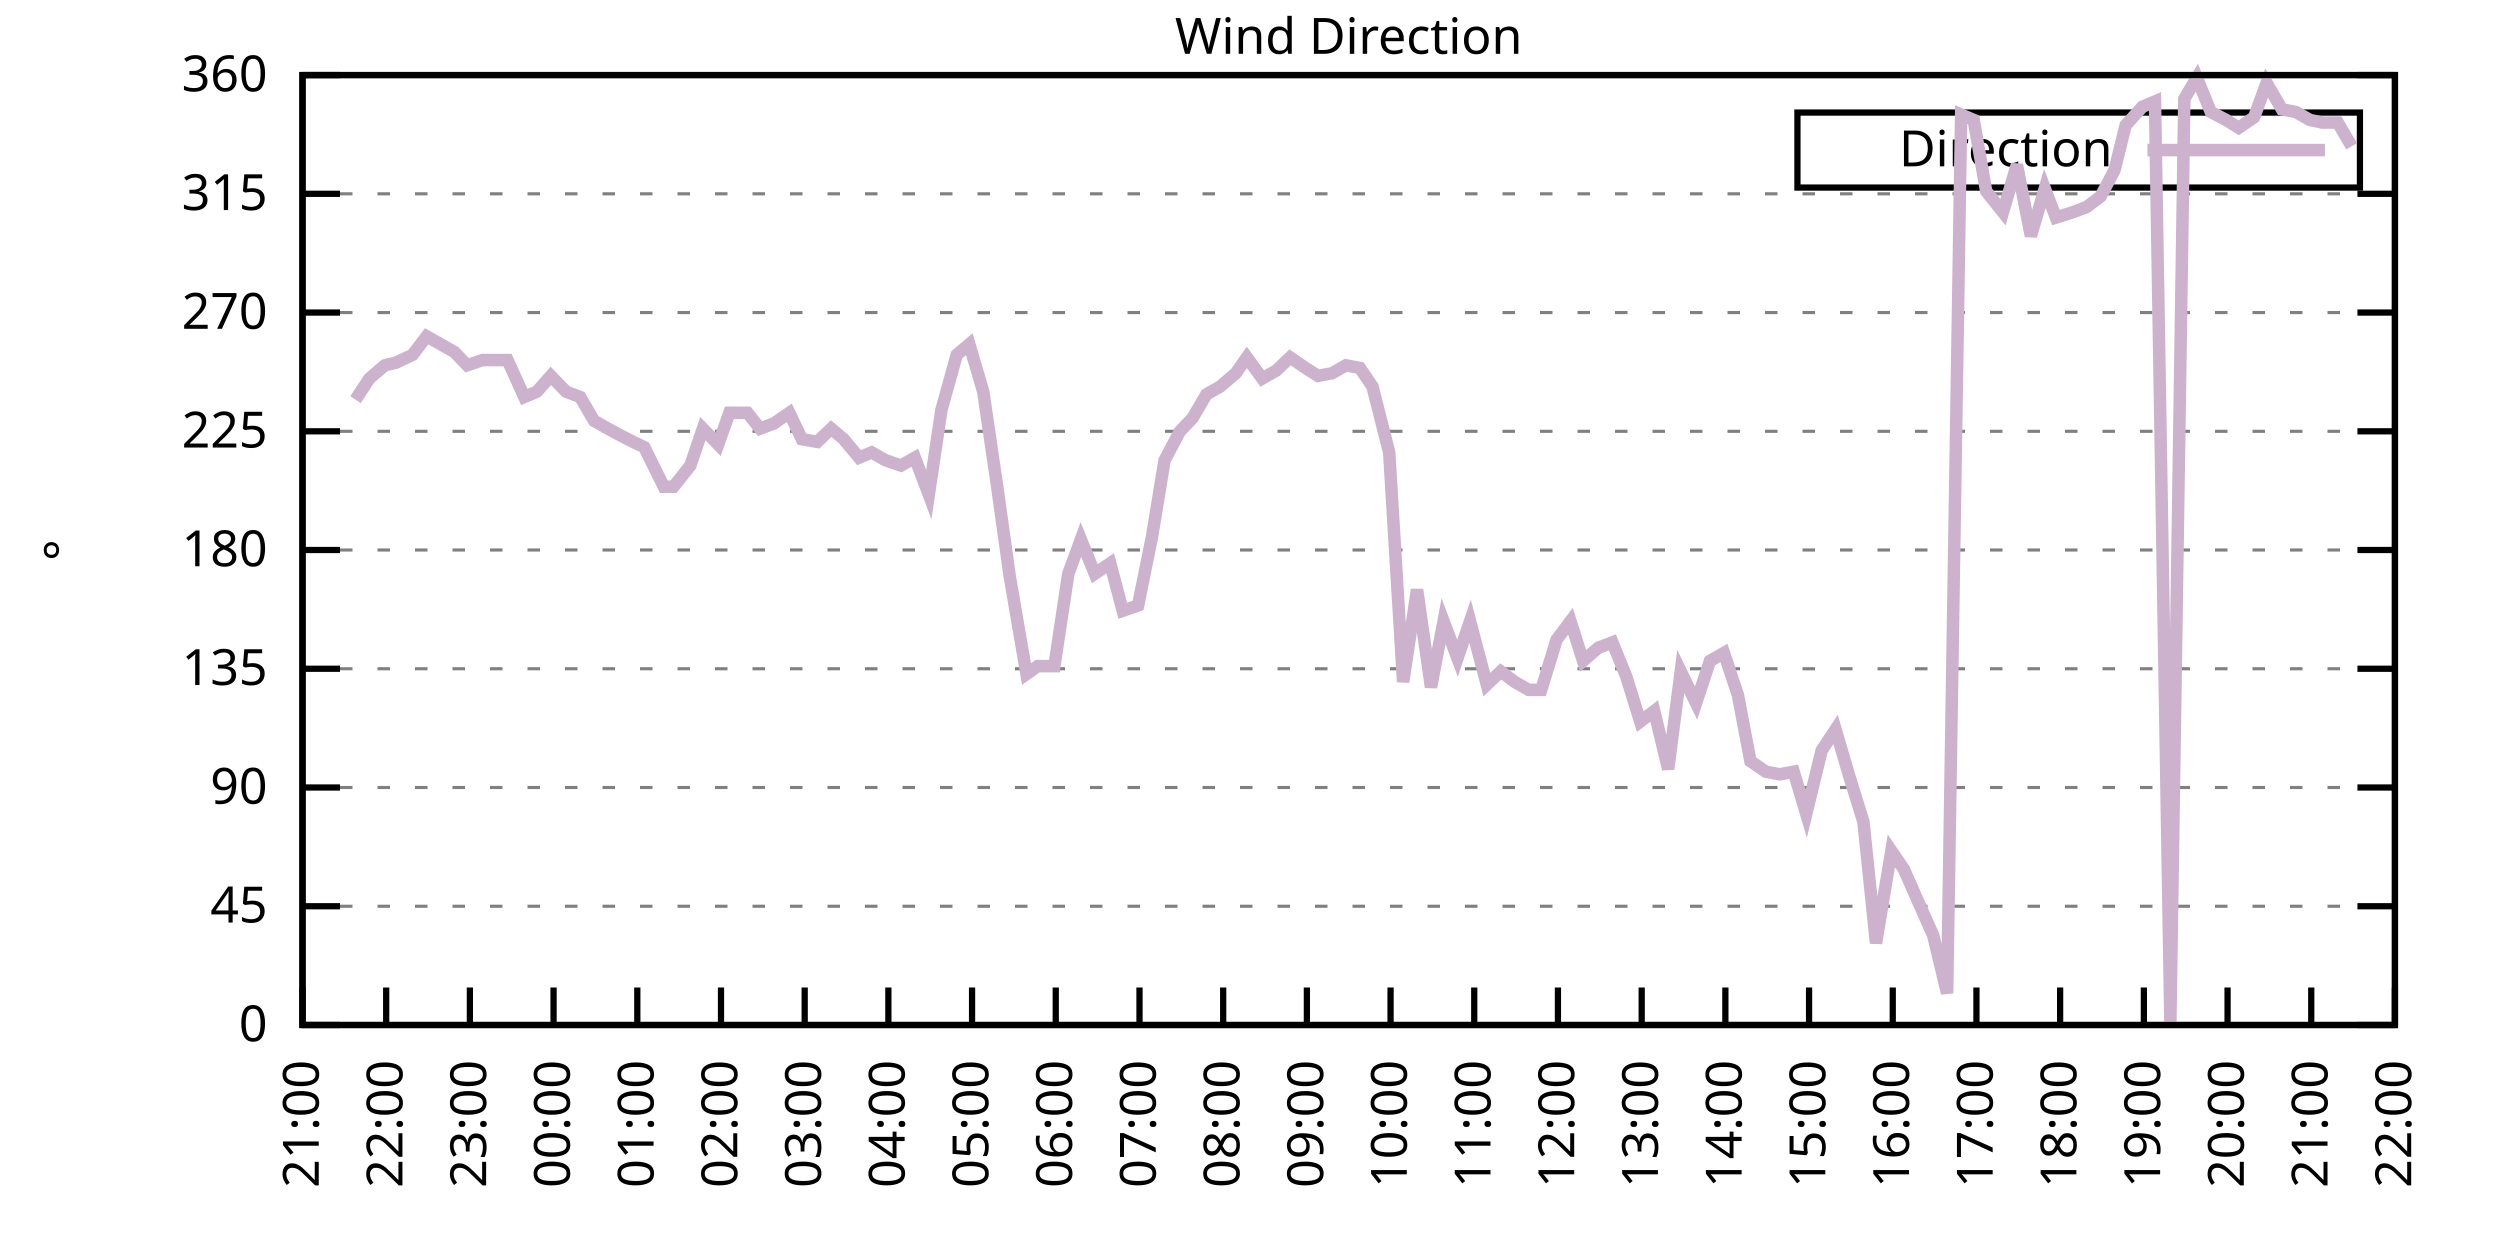
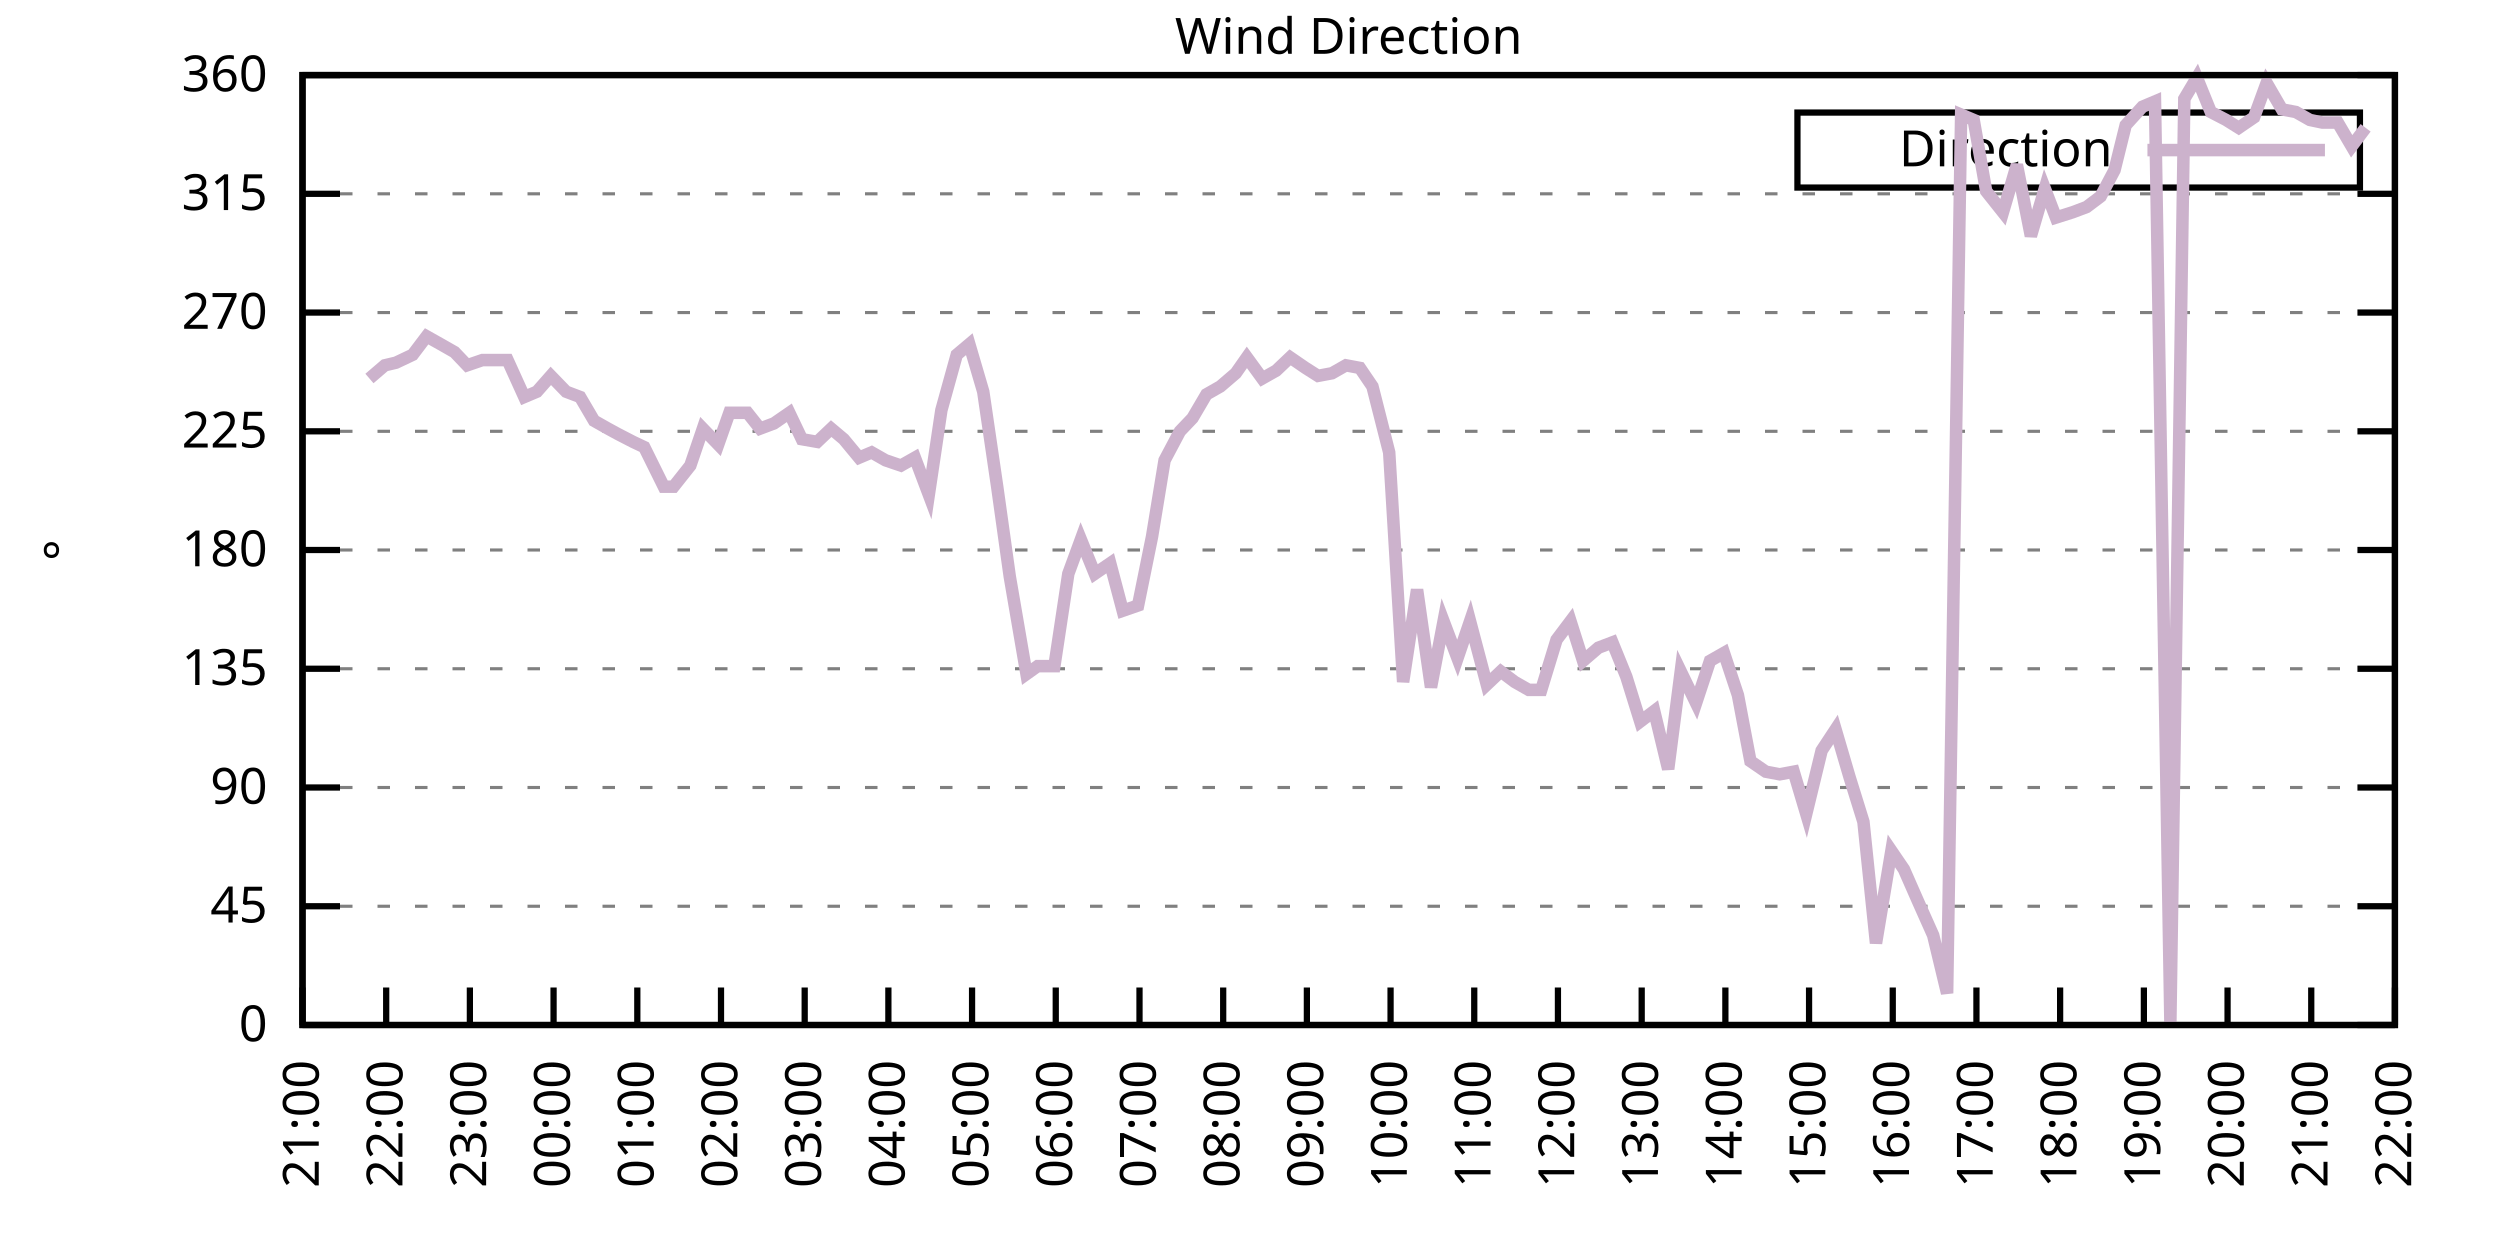
<svg xmlns="http://www.w3.org/2000/svg" xmlns:xlink="http://www.w3.org/1999/xlink" width="400" height="200" viewBox="0 0 400 200">
  <g id="gnuplot_canvas">
    <rect x="0" y="0" width="400" height="200" fill="none" />
    <defs>
      <circle id="gpDot" r="0.5" stroke-width="0.5" stroke="currentColor" />
      <path id="gpPt0" stroke-width="0.333" stroke="currentColor" d="M-1,0 h2 M0,-1 v2" />
      <path id="gpPt1" stroke-width="0.333" stroke="currentColor" d="M-1,-1 L1,1 M1,-1 L-1,1" />
      <path id="gpPt2" stroke-width="0.333" stroke="currentColor" d="M-1,0 L1,0 M0,-1 L0,1 M-1,-1 L1,1 M-1,1 L1,-1" />
      <rect id="gpPt3" stroke-width="0.333" stroke="currentColor" x="-1" y="-1" width="2" height="2" />
      <rect id="gpPt4" stroke-width="0.333" stroke="currentColor" fill="currentColor" x="-1" y="-1" width="2" height="2" />
      <circle id="gpPt5" stroke-width="0.333" stroke="currentColor" cx="0" cy="0" r="1" />
      <use xlink:href="#gpPt5" id="gpPt6" fill="currentColor" stroke="none" />
      <path id="gpPt7" stroke-width="0.333" stroke="currentColor" d="M0,-1.33 L-1.33,0.67 L1.33,0.67 z" />
      <use xlink:href="#gpPt7" id="gpPt8" fill="currentColor" stroke="none" />
      <use xlink:href="#gpPt7" id="gpPt9" stroke="currentColor" transform="rotate(180)" />
      <use xlink:href="#gpPt9" id="gpPt10" fill="currentColor" stroke="none" />
      <use xlink:href="#gpPt3" id="gpPt11" stroke="currentColor" transform="rotate(45)" />
      <use xlink:href="#gpPt11" id="gpPt12" fill="currentColor" stroke="none" />
      <path id="gpPt13" stroke-width="0.333" stroke="currentColor" d="M0,1.330 L1.265,0.411 L0.782,-1.067 L-0.782,-1.076 L-1.265,0.411 z" />
      <use xlink:href="#gpPt13" id="gpPt14" fill="currentColor" stroke="none" />
      <filter id="textbox" filterUnits="objectBoundingBox" x="0" y="0" height="1" width="1">
        <feFlood flood-color="white" flood-opacity="1" result="bgnd" />
        <feComposite in="SourceGraphic" in2="bgnd" operator="atop" />
      </filter>
      <filter id="greybox" filterUnits="objectBoundingBox" x="0" y="0" height="1" width="1">
        <feFlood flood-color="lightgrey" flood-opacity="1" result="grey" />
        <feComposite in="SourceGraphic" in2="grey" operator="atop" />
      </filter>
    </defs>
    <g fill="none" color="white" stroke="currentColor" stroke-width="1.00" stroke-linecap="butt" stroke-linejoin="miter">
</g>
    <g fill="none" color="black" stroke="currentColor" stroke-width="1.00" stroke-linecap="butt" stroke-linejoin="miter">
      <g stroke="none" shape-rendering="crispEdges">
        <polygon fill="rgb(255, 255, 255)" points="48.40,164.00 383.18,164.00 383.18,12.02 48.40,12.02 " />
      </g>
    </g>
    <g fill="none" color="black" stroke="currentColor" stroke-width="1.00" stroke-linecap="butt" stroke-linejoin="miter">
</g>
    <g fill="none" color="black" stroke="black" stroke-width="0.50" stroke-linecap="butt" stroke-linejoin="miter">
</g>
    <g fill="none" color="gray" stroke="currentColor" stroke-width="0.50" stroke-linecap="butt" stroke-linejoin="miter">
      <path stroke="gray" stroke-dasharray="2,4" class="gridline" d="M48.40,164.00 L383.19,164.00  " />
    </g>
    <g fill="none" color="gray" stroke="gray" stroke-width="1.00" stroke-linecap="butt" stroke-linejoin="miter">
</g>
    <g fill="none" color="black" stroke="currentColor" stroke-width="1.00" stroke-linecap="butt" stroke-linejoin="miter">
      <path stroke="black" d="M48.40,164.00 L54.40,164.00 M383.19,164.00 L377.19,164.00  " />
      <g transform="translate(42.80,166.60)" stroke="none" fill="black" font-family="Sans" font-size="8.00" text-anchor="end">
        <text>
          <tspan font-family="Sans"> 0</tspan>
        </text>
      </g>
    </g>
    <g fill="none" color="black" stroke="currentColor" stroke-width="1.00" stroke-linecap="butt" stroke-linejoin="miter">
</g>
    <g fill="none" color="black" stroke="black" stroke-width="0.50" stroke-linecap="butt" stroke-linejoin="miter">
</g>
    <g fill="none" color="gray" stroke="currentColor" stroke-width="0.50" stroke-linecap="butt" stroke-linejoin="miter">
      <path stroke="gray" stroke-dasharray="2,4" class="gridline" d="M48.40,145.00 L383.19,145.00  " />
    </g>
    <g fill="none" color="gray" stroke="gray" stroke-width="1.00" stroke-linecap="butt" stroke-linejoin="miter">
</g>
    <g fill="none" color="black" stroke="currentColor" stroke-width="1.00" stroke-linecap="butt" stroke-linejoin="miter">
      <path stroke="black" d="M48.40,145.00 L54.40,145.00 M383.19,145.00 L377.19,145.00  " />
      <g transform="translate(42.80,147.60)" stroke="none" fill="black" font-family="Sans" font-size="8.00" text-anchor="end">
        <text>
          <tspan font-family="Sans"> 45</tspan>
        </text>
      </g>
    </g>
    <g fill="none" color="black" stroke="currentColor" stroke-width="1.00" stroke-linecap="butt" stroke-linejoin="miter">
</g>
    <g fill="none" color="black" stroke="black" stroke-width="0.50" stroke-linecap="butt" stroke-linejoin="miter">
</g>
    <g fill="none" color="gray" stroke="currentColor" stroke-width="0.50" stroke-linecap="butt" stroke-linejoin="miter">
      <path stroke="gray" stroke-dasharray="2,4" class="gridline" d="M48.40,126.00 L383.19,126.00  " />
    </g>
    <g fill="none" color="gray" stroke="gray" stroke-width="1.00" stroke-linecap="butt" stroke-linejoin="miter">
</g>
    <g fill="none" color="black" stroke="currentColor" stroke-width="1.00" stroke-linecap="butt" stroke-linejoin="miter">
      <path stroke="black" d="M48.40,126.00 L54.40,126.00 M383.19,126.00 L377.19,126.00  " />
      <g transform="translate(42.80,128.60)" stroke="none" fill="black" font-family="Sans" font-size="8.00" text-anchor="end">
        <text>
          <tspan font-family="Sans"> 90</tspan>
        </text>
      </g>
    </g>
    <g fill="none" color="black" stroke="currentColor" stroke-width="1.00" stroke-linecap="butt" stroke-linejoin="miter">
</g>
    <g fill="none" color="black" stroke="black" stroke-width="0.50" stroke-linecap="butt" stroke-linejoin="miter">
</g>
    <g fill="none" color="gray" stroke="currentColor" stroke-width="0.50" stroke-linecap="butt" stroke-linejoin="miter">
      <path stroke="gray" stroke-dasharray="2,4" class="gridline" d="M48.40,107.00 L383.19,107.00  " />
    </g>
    <g fill="none" color="gray" stroke="gray" stroke-width="1.00" stroke-linecap="butt" stroke-linejoin="miter">
</g>
    <g fill="none" color="black" stroke="currentColor" stroke-width="1.00" stroke-linecap="butt" stroke-linejoin="miter">
      <path stroke="black" d="M48.40,107.00 L54.40,107.00 M383.19,107.00 L377.19,107.00  " />
      <g transform="translate(42.80,109.60)" stroke="none" fill="black" font-family="Sans" font-size="8.00" text-anchor="end">
        <text>
          <tspan font-family="Sans"> 135</tspan>
        </text>
      </g>
    </g>
    <g fill="none" color="black" stroke="currentColor" stroke-width="1.00" stroke-linecap="butt" stroke-linejoin="miter">
</g>
    <g fill="none" color="black" stroke="black" stroke-width="0.50" stroke-linecap="butt" stroke-linejoin="miter">
</g>
    <g fill="none" color="gray" stroke="currentColor" stroke-width="0.50" stroke-linecap="butt" stroke-linejoin="miter">
      <path stroke="gray" stroke-dasharray="2,4" class="gridline" d="M48.40,88.00 L383.19,88.00  " />
    </g>
    <g fill="none" color="gray" stroke="gray" stroke-width="1.00" stroke-linecap="butt" stroke-linejoin="miter">
</g>
    <g fill="none" color="black" stroke="currentColor" stroke-width="1.00" stroke-linecap="butt" stroke-linejoin="miter">
      <path stroke="black" d="M48.40,88.00 L54.40,88.00 M383.19,88.00 L377.19,88.00  " />
      <g transform="translate(42.80,90.60)" stroke="none" fill="black" font-family="Sans" font-size="8.00" text-anchor="end">
        <text>
          <tspan font-family="Sans"> 180</tspan>
        </text>
      </g>
    </g>
    <g fill="none" color="black" stroke="currentColor" stroke-width="1.00" stroke-linecap="butt" stroke-linejoin="miter">
</g>
    <g fill="none" color="black" stroke="black" stroke-width="0.50" stroke-linecap="butt" stroke-linejoin="miter">
</g>
    <g fill="none" color="gray" stroke="currentColor" stroke-width="0.50" stroke-linecap="butt" stroke-linejoin="miter">
      <path stroke="gray" stroke-dasharray="2,4" class="gridline" d="M48.40,69.01 L383.19,69.01  " />
    </g>
    <g fill="none" color="gray" stroke="gray" stroke-width="1.00" stroke-linecap="butt" stroke-linejoin="miter">
</g>
    <g fill="none" color="black" stroke="currentColor" stroke-width="1.00" stroke-linecap="butt" stroke-linejoin="miter">
      <path stroke="black" d="M48.40,69.01 L54.40,69.01 M383.19,69.01 L377.19,69.01  " />
      <g transform="translate(42.80,71.61)" stroke="none" fill="black" font-family="Sans" font-size="8.00" text-anchor="end">
        <text>
          <tspan font-family="Sans"> 225</tspan>
        </text>
      </g>
    </g>
    <g fill="none" color="black" stroke="currentColor" stroke-width="1.00" stroke-linecap="butt" stroke-linejoin="miter">
</g>
    <g fill="none" color="black" stroke="black" stroke-width="0.50" stroke-linecap="butt" stroke-linejoin="miter">
</g>
    <g fill="none" color="gray" stroke="currentColor" stroke-width="0.50" stroke-linecap="butt" stroke-linejoin="miter">
      <path stroke="gray" stroke-dasharray="2,4" class="gridline" d="M48.40,50.01 L383.19,50.01  " />
    </g>
    <g fill="none" color="gray" stroke="gray" stroke-width="1.00" stroke-linecap="butt" stroke-linejoin="miter">
</g>
    <g fill="none" color="black" stroke="currentColor" stroke-width="1.00" stroke-linecap="butt" stroke-linejoin="miter">
      <path stroke="black" d="M48.40,50.01 L54.40,50.01 M383.19,50.01 L377.19,50.01  " />
      <g transform="translate(42.80,52.61)" stroke="none" fill="black" font-family="Sans" font-size="8.00" text-anchor="end">
        <text>
          <tspan font-family="Sans"> 270</tspan>
        </text>
      </g>
    </g>
    <g fill="none" color="black" stroke="currentColor" stroke-width="1.00" stroke-linecap="butt" stroke-linejoin="miter">
</g>
    <g fill="none" color="black" stroke="black" stroke-width="0.50" stroke-linecap="butt" stroke-linejoin="miter">
</g>
    <g fill="none" color="gray" stroke="currentColor" stroke-width="0.50" stroke-linecap="butt" stroke-linejoin="miter">
      <path stroke="gray" stroke-dasharray="2,4" class="gridline" d="M48.40,31.01 L383.19,31.01  " />
    </g>
    <g fill="none" color="gray" stroke="gray" stroke-width="1.00" stroke-linecap="butt" stroke-linejoin="miter">
</g>
    <g fill="none" color="black" stroke="currentColor" stroke-width="1.00" stroke-linecap="butt" stroke-linejoin="miter">
      <path stroke="black" d="M48.40,31.01 L54.40,31.01 M383.19,31.01 L377.19,31.01  " />
      <g transform="translate(42.80,33.61)" stroke="none" fill="black" font-family="Sans" font-size="8.00" text-anchor="end">
        <text>
          <tspan font-family="Sans"> 315</tspan>
        </text>
      </g>
    </g>
    <g fill="none" color="black" stroke="currentColor" stroke-width="1.00" stroke-linecap="butt" stroke-linejoin="miter">
</g>
    <g fill="none" color="black" stroke="black" stroke-width="0.50" stroke-linecap="butt" stroke-linejoin="miter">
</g>
    <g fill="none" color="gray" stroke="currentColor" stroke-width="0.50" stroke-linecap="butt" stroke-linejoin="miter">
      <path stroke="gray" stroke-dasharray="2,4" class="gridline" d="M48.40,12.01 L383.19,12.01  " />
    </g>
    <g fill="none" color="gray" stroke="gray" stroke-width="1.00" stroke-linecap="butt" stroke-linejoin="miter">
</g>
    <g fill="none" color="black" stroke="currentColor" stroke-width="1.00" stroke-linecap="butt" stroke-linejoin="miter">
      <path stroke="black" d="M48.40,12.01 L54.40,12.01 M383.19,12.01 L377.19,12.01  " />
      <g transform="translate(42.80,14.61)" stroke="none" fill="black" font-family="Sans" font-size="8.00" text-anchor="end">
        <text>
          <tspan font-family="Sans"> 360</tspan>
        </text>
      </g>
    </g>
    <g fill="none" color="black" stroke="currentColor" stroke-width="1.00" stroke-linecap="butt" stroke-linejoin="miter">
      <path stroke="black" d="M48.40,164.00 L48.40,158.00  " />
      <g transform="translate(51.00,169.60) rotate(270.00)" stroke="none" fill="black" font-family="Sans" font-size="8.00" text-anchor="end">
        <text>
          <tspan font-family="Sans">21:00</tspan>
        </text>
      </g>
    </g>
    <g fill="none" color="black" stroke="currentColor" stroke-width="1.00" stroke-linecap="butt" stroke-linejoin="miter">
      <path stroke="black" d="M61.79,164.00 L61.79,158.00  " />
      <g transform="translate(64.39,169.60) rotate(270.00)" stroke="none" fill="black" font-family="Sans" font-size="8.00" text-anchor="end">
        <text>
          <tspan font-family="Sans">22:00</tspan>
        </text>
      </g>
    </g>
    <g fill="none" color="black" stroke="currentColor" stroke-width="1.00" stroke-linecap="butt" stroke-linejoin="miter">
      <path stroke="black" d="M75.18,164.00 L75.18,158.00  " />
      <g transform="translate(77.78,169.60) rotate(270.00)" stroke="none" fill="black" font-family="Sans" font-size="8.00" text-anchor="end">
        <text>
          <tspan font-family="Sans">23:00</tspan>
        </text>
      </g>
    </g>
    <g fill="none" color="black" stroke="currentColor" stroke-width="1.00" stroke-linecap="butt" stroke-linejoin="miter">
      <path stroke="black" d="M88.57,164.00 L88.57,158.00  " />
      <g transform="translate(91.17,169.60) rotate(270.00)" stroke="none" fill="black" font-family="Sans" font-size="8.00" text-anchor="end">
        <text>
          <tspan font-family="Sans">00:00</tspan>
        </text>
      </g>
    </g>
    <g fill="none" color="black" stroke="currentColor" stroke-width="1.00" stroke-linecap="butt" stroke-linejoin="miter">
      <path stroke="black" d="M101.97,164.00 L101.97,158.00  " />
      <g transform="translate(104.57,169.60) rotate(270.00)" stroke="none" fill="black" font-family="Sans" font-size="8.00" text-anchor="end">
        <text>
          <tspan font-family="Sans">01:00</tspan>
        </text>
      </g>
    </g>
    <g fill="none" color="black" stroke="currentColor" stroke-width="1.00" stroke-linecap="butt" stroke-linejoin="miter">
      <path stroke="black" d="M115.36,164.00 L115.36,158.00  " />
      <g transform="translate(117.96,169.60) rotate(270.00)" stroke="none" fill="black" font-family="Sans" font-size="8.00" text-anchor="end">
        <text>
          <tspan font-family="Sans">02:00</tspan>
        </text>
      </g>
    </g>
    <g fill="none" color="black" stroke="currentColor" stroke-width="1.00" stroke-linecap="butt" stroke-linejoin="miter">
      <path stroke="black" d="M128.75,164.00 L128.75,158.00  " />
      <g transform="translate(131.35,169.60) rotate(270.00)" stroke="none" fill="black" font-family="Sans" font-size="8.00" text-anchor="end">
        <text>
          <tspan font-family="Sans">03:00</tspan>
        </text>
      </g>
    </g>
    <g fill="none" color="black" stroke="currentColor" stroke-width="1.00" stroke-linecap="butt" stroke-linejoin="miter">
      <path stroke="black" d="M142.14,164.00 L142.14,158.00  " />
      <g transform="translate(144.74,169.60) rotate(270.00)" stroke="none" fill="black" font-family="Sans" font-size="8.00" text-anchor="end">
        <text>
          <tspan font-family="Sans">04:00</tspan>
        </text>
      </g>
    </g>
    <g fill="none" color="black" stroke="currentColor" stroke-width="1.00" stroke-linecap="butt" stroke-linejoin="miter">
      <path stroke="black" d="M155.53,164.00 L155.53,158.00  " />
      <g transform="translate(158.13,169.60) rotate(270.00)" stroke="none" fill="black" font-family="Sans" font-size="8.00" text-anchor="end">
        <text>
          <tspan font-family="Sans">05:00</tspan>
        </text>
      </g>
    </g>
    <g fill="none" color="black" stroke="currentColor" stroke-width="1.00" stroke-linecap="butt" stroke-linejoin="miter">
      <path stroke="black" d="M168.92,164.00 L168.92,158.00  " />
      <g transform="translate(171.52,169.60) rotate(270.00)" stroke="none" fill="black" font-family="Sans" font-size="8.00" text-anchor="end">
        <text>
          <tspan font-family="Sans">06:00</tspan>
        </text>
      </g>
    </g>
    <g fill="none" color="black" stroke="currentColor" stroke-width="1.00" stroke-linecap="butt" stroke-linejoin="miter">
      <path stroke="black" d="M182.32,164.00 L182.32,158.00  " />
      <g transform="translate(184.92,169.60) rotate(270.00)" stroke="none" fill="black" font-family="Sans" font-size="8.00" text-anchor="end">
        <text>
          <tspan font-family="Sans">07:00</tspan>
        </text>
      </g>
    </g>
    <g fill="none" color="black" stroke="currentColor" stroke-width="1.00" stroke-linecap="butt" stroke-linejoin="miter">
      <path stroke="black" d="M195.71,164.00 L195.71,158.00  " />
      <g transform="translate(198.31,169.60) rotate(270.00)" stroke="none" fill="black" font-family="Sans" font-size="8.00" text-anchor="end">
        <text>
          <tspan font-family="Sans">08:00</tspan>
        </text>
      </g>
    </g>
    <g fill="none" color="black" stroke="currentColor" stroke-width="1.00" stroke-linecap="butt" stroke-linejoin="miter">
      <path stroke="black" d="M209.10,164.00 L209.10,158.00  " />
      <g transform="translate(211.70,169.60) rotate(270.00)" stroke="none" fill="black" font-family="Sans" font-size="8.00" text-anchor="end">
        <text>
          <tspan font-family="Sans">09:00</tspan>
        </text>
      </g>
    </g>
    <g fill="none" color="black" stroke="currentColor" stroke-width="1.00" stroke-linecap="butt" stroke-linejoin="miter">
      <path stroke="black" d="M222.49,164.00 L222.49,158.00  " />
      <g transform="translate(225.09,169.60) rotate(270.00)" stroke="none" fill="black" font-family="Sans" font-size="8.00" text-anchor="end">
        <text>
          <tspan font-family="Sans">10:00</tspan>
        </text>
      </g>
    </g>
    <g fill="none" color="black" stroke="currentColor" stroke-width="1.00" stroke-linecap="butt" stroke-linejoin="miter">
      <path stroke="black" d="M235.88,164.00 L235.88,158.00  " />
      <g transform="translate(238.48,169.60) rotate(270.00)" stroke="none" fill="black" font-family="Sans" font-size="8.00" text-anchor="end">
        <text>
          <tspan font-family="Sans">11:00</tspan>
        </text>
      </g>
    </g>
    <g fill="none" color="black" stroke="currentColor" stroke-width="1.00" stroke-linecap="butt" stroke-linejoin="miter">
      <path stroke="black" d="M249.27,164.00 L249.27,158.00  " />
      <g transform="translate(251.87,169.60) rotate(270.00)" stroke="none" fill="black" font-family="Sans" font-size="8.00" text-anchor="end">
        <text>
          <tspan font-family="Sans">12:00</tspan>
        </text>
      </g>
    </g>
    <g fill="none" color="black" stroke="currentColor" stroke-width="1.00" stroke-linecap="butt" stroke-linejoin="miter">
      <path stroke="black" d="M262.67,164.00 L262.67,158.00  " />
      <g transform="translate(265.27,169.60) rotate(270.00)" stroke="none" fill="black" font-family="Sans" font-size="8.00" text-anchor="end">
        <text>
          <tspan font-family="Sans">13:00</tspan>
        </text>
      </g>
    </g>
    <g fill="none" color="black" stroke="currentColor" stroke-width="1.00" stroke-linecap="butt" stroke-linejoin="miter">
      <path stroke="black" d="M276.06,164.00 L276.06,158.00  " />
      <g transform="translate(278.66,169.60) rotate(270.00)" stroke="none" fill="black" font-family="Sans" font-size="8.00" text-anchor="end">
        <text>
          <tspan font-family="Sans">14:00</tspan>
        </text>
      </g>
    </g>
    <g fill="none" color="black" stroke="currentColor" stroke-width="1.00" stroke-linecap="butt" stroke-linejoin="miter">
      <path stroke="black" d="M289.45,164.00 L289.45,158.00  " />
      <g transform="translate(292.05,169.60) rotate(270.00)" stroke="none" fill="black" font-family="Sans" font-size="8.00" text-anchor="end">
        <text>
          <tspan font-family="Sans">15:00</tspan>
        </text>
      </g>
    </g>
    <g fill="none" color="black" stroke="currentColor" stroke-width="1.00" stroke-linecap="butt" stroke-linejoin="miter">
      <path stroke="black" d="M302.84,164.00 L302.84,158.00  " />
      <g transform="translate(305.44,169.60) rotate(270.00)" stroke="none" fill="black" font-family="Sans" font-size="8.00" text-anchor="end">
        <text>
          <tspan font-family="Sans">16:00</tspan>
        </text>
      </g>
    </g>
    <g fill="none" color="black" stroke="currentColor" stroke-width="1.00" stroke-linecap="butt" stroke-linejoin="miter">
      <path stroke="black" d="M316.23,164.00 L316.23,158.00  " />
      <g transform="translate(318.83,169.60) rotate(270.00)" stroke="none" fill="black" font-family="Sans" font-size="8.00" text-anchor="end">
        <text>
          <tspan font-family="Sans">17:00</tspan>
        </text>
      </g>
    </g>
    <g fill="none" color="black" stroke="currentColor" stroke-width="1.00" stroke-linecap="butt" stroke-linejoin="miter">
      <path stroke="black" d="M329.62,164.00 L329.62,158.00  " />
      <g transform="translate(332.22,169.60) rotate(270.00)" stroke="none" fill="black" font-family="Sans" font-size="8.00" text-anchor="end">
        <text>
          <tspan font-family="Sans">18:00</tspan>
        </text>
      </g>
    </g>
    <g fill="none" color="black" stroke="currentColor" stroke-width="1.00" stroke-linecap="butt" stroke-linejoin="miter">
      <path stroke="black" d="M343.02,164.00 L343.02,158.00  " />
      <g transform="translate(345.62,169.60) rotate(270.00)" stroke="none" fill="black" font-family="Sans" font-size="8.00" text-anchor="end">
        <text>
          <tspan font-family="Sans">19:00</tspan>
        </text>
      </g>
    </g>
    <g fill="none" color="black" stroke="currentColor" stroke-width="1.00" stroke-linecap="butt" stroke-linejoin="miter">
      <path stroke="black" d="M356.41,164.00 L356.41,158.00  " />
      <g transform="translate(359.01,169.60) rotate(270.00)" stroke="none" fill="black" font-family="Sans" font-size="8.00" text-anchor="end">
        <text>
          <tspan font-family="Sans">20:00</tspan>
        </text>
      </g>
    </g>
    <g fill="none" color="black" stroke="currentColor" stroke-width="1.00" stroke-linecap="butt" stroke-linejoin="miter">
      <path stroke="black" d="M369.80,164.00 L369.80,158.00  " />
      <g transform="translate(372.40,169.60) rotate(270.00)" stroke="none" fill="black" font-family="Sans" font-size="8.00" text-anchor="end">
        <text>
          <tspan font-family="Sans">21:00</tspan>
        </text>
      </g>
    </g>
    <g fill="none" color="black" stroke="currentColor" stroke-width="1.00" stroke-linecap="butt" stroke-linejoin="miter">
      <path stroke="black" d="M383.19,164.00 L383.19,158.00  " />
      <g transform="translate(385.79,169.60) rotate(270.00)" stroke="none" fill="black" font-family="Sans" font-size="8.00" text-anchor="end">
        <text>
          <tspan font-family="Sans">22:00</tspan>
        </text>
      </g>
    </g>
    <g fill="none" color="black" stroke="currentColor" stroke-width="1.00" stroke-linecap="butt" stroke-linejoin="miter">
</g>
    <g fill="none" color="black" stroke="currentColor" stroke-width="1.00" stroke-linecap="butt" stroke-linejoin="miter">
      <path stroke="black" d="M48.40,12.01 L48.40,164.00 L383.19,164.00 L383.19,12.01 L48.40,12.01 Z  " />
    </g>
    <g fill="none" color="black" stroke="currentColor" stroke-width="1.00" stroke-linecap="butt" stroke-linejoin="miter">
</g>
    <g fill="none" color="black" stroke="currentColor" stroke-width="1.00" stroke-linecap="butt" stroke-linejoin="miter">
      <path stroke="black" d="M287.59,30.01 L287.59,18.01 L377.59,18.01 L377.59,30.01 L287.59,30.01 Z  " />
    </g>
    <g id="Wind_direction_plot_1">
      <g fill="none" color="white" stroke="black" stroke-width="2.00" stroke-linecap="butt" stroke-linejoin="miter">
</g>
      <g fill="none" color="black" stroke="currentColor" stroke-width="2.00" stroke-linecap="butt" stroke-linejoin="miter">
        <g transform="translate(337.99,26.61)" stroke="none" fill="black" font-family="Sans" font-size="8.00" text-anchor="end">
          <text>
            <tspan font-family="Sans">Direction</tspan>
          </text>
        </g>
      </g>
      <g fill="none" color="black" stroke="currentColor" stroke-width="2.00" stroke-linecap="butt" stroke-linejoin="miter">
-         <path stroke="rgb(204, 178, 204)" d="M343.59,24.01 L371.99,24.01 M56.88,63.94 L59.11,60.56 L61.57,58.45 L63.35,58.03 L66.03,56.76 L68.26,53.81   L70.50,55.07 L72.73,56.34 L74.74,58.45 L77.19,57.61 L79.20,57.61 L81.21,57.61 L83.89,63.52 L85.90,62.67   L88.13,60.14 L90.58,62.67 L92.82,63.52 L95.05,67.32 L97.28,68.58 L98.84,69.43 L101.30,70.70 L103.08,71.54   L106.21,77.87 L107.77,77.87 L110.45,74.49 L112.46,68.58 L114.91,71.12 L116.70,66.05 L119.60,66.05 L121.61,68.58   L123.84,67.74 L126.29,66.05 L128.30,70.27 L130.76,70.70 L132.99,68.58 L135.00,70.27 L137.45,73.23 L139.46,72.38   L141.69,73.65 L144.15,74.49 L146.38,73.23 L148.61,79.14 L150.62,65.63 L153.08,56.76 L155.09,55.07 L157.32,62.67   L159.55,77.87 L161.56,92.23 L164.24,107.85 L166.02,106.58 L168.70,106.58 L170.93,91.80 L172.94,86.32 L175.17,91.80   L177.63,90.12 L179.64,97.72 L182.09,96.87 L184.32,85.89 L186.33,73.65 L188.79,69.01 L190.80,66.90 L193.03,63.10   L195.26,61.83 L197.72,59.72 L199.50,57.18 L201.96,60.56 L204.19,59.30 L206.42,57.18 L208.88,58.87 L210.88,60.14   L213.12,59.72 L215.35,58.45 L217.58,58.87 L219.59,61.83 L222.27,72.38 L224.50,109.11 L226.73,94.34 L228.96,109.96   L230.97,99.40 L233.20,105.31 L235.21,99.40 L237.89,109.54 L240.12,107.43 L242.36,109.11 L244.59,110.38 L246.60,110.38   L249.05,102.36 L251.28,99.40 L253.29,105.74 L255.75,103.63 L257.98,102.78 L260.21,108.27 L262.44,115.45 L264.67,113.76   L266.91,123.05 L268.92,107.43 L271.37,112.49 L273.60,105.74 L275.83,104.47 L278.07,111.23 L280.07,121.78 L282.53,123.47   L284.76,123.89 L286.99,123.47 L289.00,130.22 L291.46,120.09 L293.69,116.71 L295.92,124.31 L298.15,131.49 L300.16,150.91   L302.62,136.14 L304.63,139.09 L306.86,144.16 L309.31,149.65 L311.54,158.93 L313.78,18.34 L315.79,19.19 L317.79,30.59   L320.47,33.96 L322.70,26.36 L324.94,37.76 L327.17,30.16 L328.95,34.81 L331.63,33.96 L333.86,33.12 L336.10,31.43   L338.33,27.21 L340.11,20.03 L342.79,17.08 L344.80,16.23 L347.26,163.58 L349.49,15.81 L351.50,12.43 L353.73,17.92   L356.18,19.19 L358.19,20.45 L360.65,18.77 L362.66,13.28 L365.11,17.50 L367.34,17.92 L369.58,19.19 L371.58,19.61   L374.04,19.61 L376.27,23.41  " />
+         <path stroke="rgb(204, 178, 204)" d="M343.59,24.01 L371.99,24.01 M59.11,60.56 L61.57,58.45 L63.35,58.03 L66.03,56.76 L68.26,53.81 L70.50,55.07   L72.73,56.34 L74.74,58.45 L77.19,57.61 L79.20,57.61 L81.21,57.61 L83.89,63.52 L85.90,62.67 L88.13,60.14   L90.58,62.67 L92.82,63.52 L95.05,67.32 L97.28,68.58 L98.84,69.43 L101.30,70.70 L103.08,71.54 L106.21,77.87   L107.77,77.87 L110.45,74.49 L112.46,68.58 L114.91,71.12 L116.70,66.05 L119.60,66.05 L121.61,68.58 L123.84,67.74   L126.29,66.05 L128.30,70.27 L130.76,70.70 L132.99,68.58 L135.00,70.27 L137.45,73.23 L139.46,72.38 L141.69,73.65   L144.15,74.49 L146.38,73.23 L148.61,79.14 L150.62,65.63 L153.08,56.76 L155.09,55.07 L157.32,62.67 L159.55,77.87   L161.56,92.23 L164.24,107.85 L166.02,106.58 L168.70,106.58 L170.93,91.80 L172.94,86.32 L175.17,91.80 L177.63,90.12   L179.64,97.72 L182.09,96.87 L184.32,85.89 L186.33,73.65 L188.79,69.01 L190.80,66.90 L193.03,63.10 L195.26,61.83   L197.72,59.72 L199.50,57.18 L201.96,60.56 L204.19,59.30 L206.42,57.18 L208.88,58.87 L210.88,60.14 L213.12,59.72   L215.35,58.45 L217.58,58.87 L219.59,61.83 L222.27,72.38 L224.50,109.11 L226.73,94.34 L228.96,109.96 L230.97,99.40   L233.20,105.31 L235.21,99.40 L237.89,109.54 L240.12,107.43 L242.36,109.11 L244.59,110.38 L246.60,110.38 L249.05,102.36   L251.28,99.40 L253.29,105.74 L255.75,103.63 L257.98,102.78 L260.21,108.27 L262.44,115.45 L264.67,113.76 L266.91,123.05   L268.92,107.43 L271.37,112.49 L273.60,105.74 L275.83,104.47 L278.07,111.23 L280.07,121.78 L282.53,123.47 L284.76,123.89   L286.99,123.47 L289.00,130.22 L291.46,120.09 L293.69,116.71 L295.92,124.31 L298.15,131.49 L300.16,150.91 L302.62,136.14   L304.63,139.09 L306.86,144.16 L309.31,149.65 L311.54,158.93 L313.78,18.34 L315.79,19.19 L317.79,30.59 L320.47,33.96   L322.70,26.36 L324.94,37.76 L327.17,30.16 L328.95,34.81 L331.63,33.96 L333.86,33.12 L336.10,31.43 L338.33,27.21   L340.11,20.03 L342.79,17.08 L344.80,16.23 L347.26,163.58 L349.49,15.81 L351.50,12.43 L353.73,17.92 L356.18,19.19   L358.19,20.45 L360.65,18.77 L362.66,13.28 L365.11,17.50 L367.34,17.92 L369.58,19.19 L371.58,19.61 L374.04,19.61   L376.27,23.41 L378.50,20.45  " />
      </g>
    </g>
    <g fill="none" color="black" stroke="currentColor" stroke-width="2.00" stroke-linecap="butt" stroke-linejoin="miter">
</g>
    <g fill="none" color="black" stroke="black" stroke-width="1.00" stroke-linecap="butt" stroke-linejoin="miter">
</g>
    <g fill="none" color="black" stroke="currentColor" stroke-width="1.00" stroke-linecap="butt" stroke-linejoin="miter">
      <path stroke="black" d="M48.40,12.01 L48.40,164.00 L383.19,164.00 L383.19,12.01 L48.40,12.01 Z  " />
      <g transform="translate(12.80,88.01) rotate(270.00)" stroke="none" fill="black" font-family="Sans" font-size="8.00" text-anchor="middle">
        <text>
          <tspan font-family="Sans">°</tspan>
        </text>
      </g>
    </g>
    <g fill="none" color="black" stroke="currentColor" stroke-width="1.00" stroke-linecap="butt" stroke-linejoin="miter">
</g>
    <g fill="none" color="black" stroke="currentColor" stroke-width="1.00" stroke-linecap="butt" stroke-linejoin="miter">
      <g transform="translate(215.79,8.61)" stroke="none" fill="black" font-family="Sans" font-size="8.00" text-anchor="middle">
        <text>
          <tspan font-family="Sans">Wind Direction</tspan>
        </text>
      </g>
    </g>
    <g fill="none" color="black" stroke="currentColor" stroke-width="1.00" stroke-linecap="butt" stroke-linejoin="miter">
</g>
  </g>
</svg>
